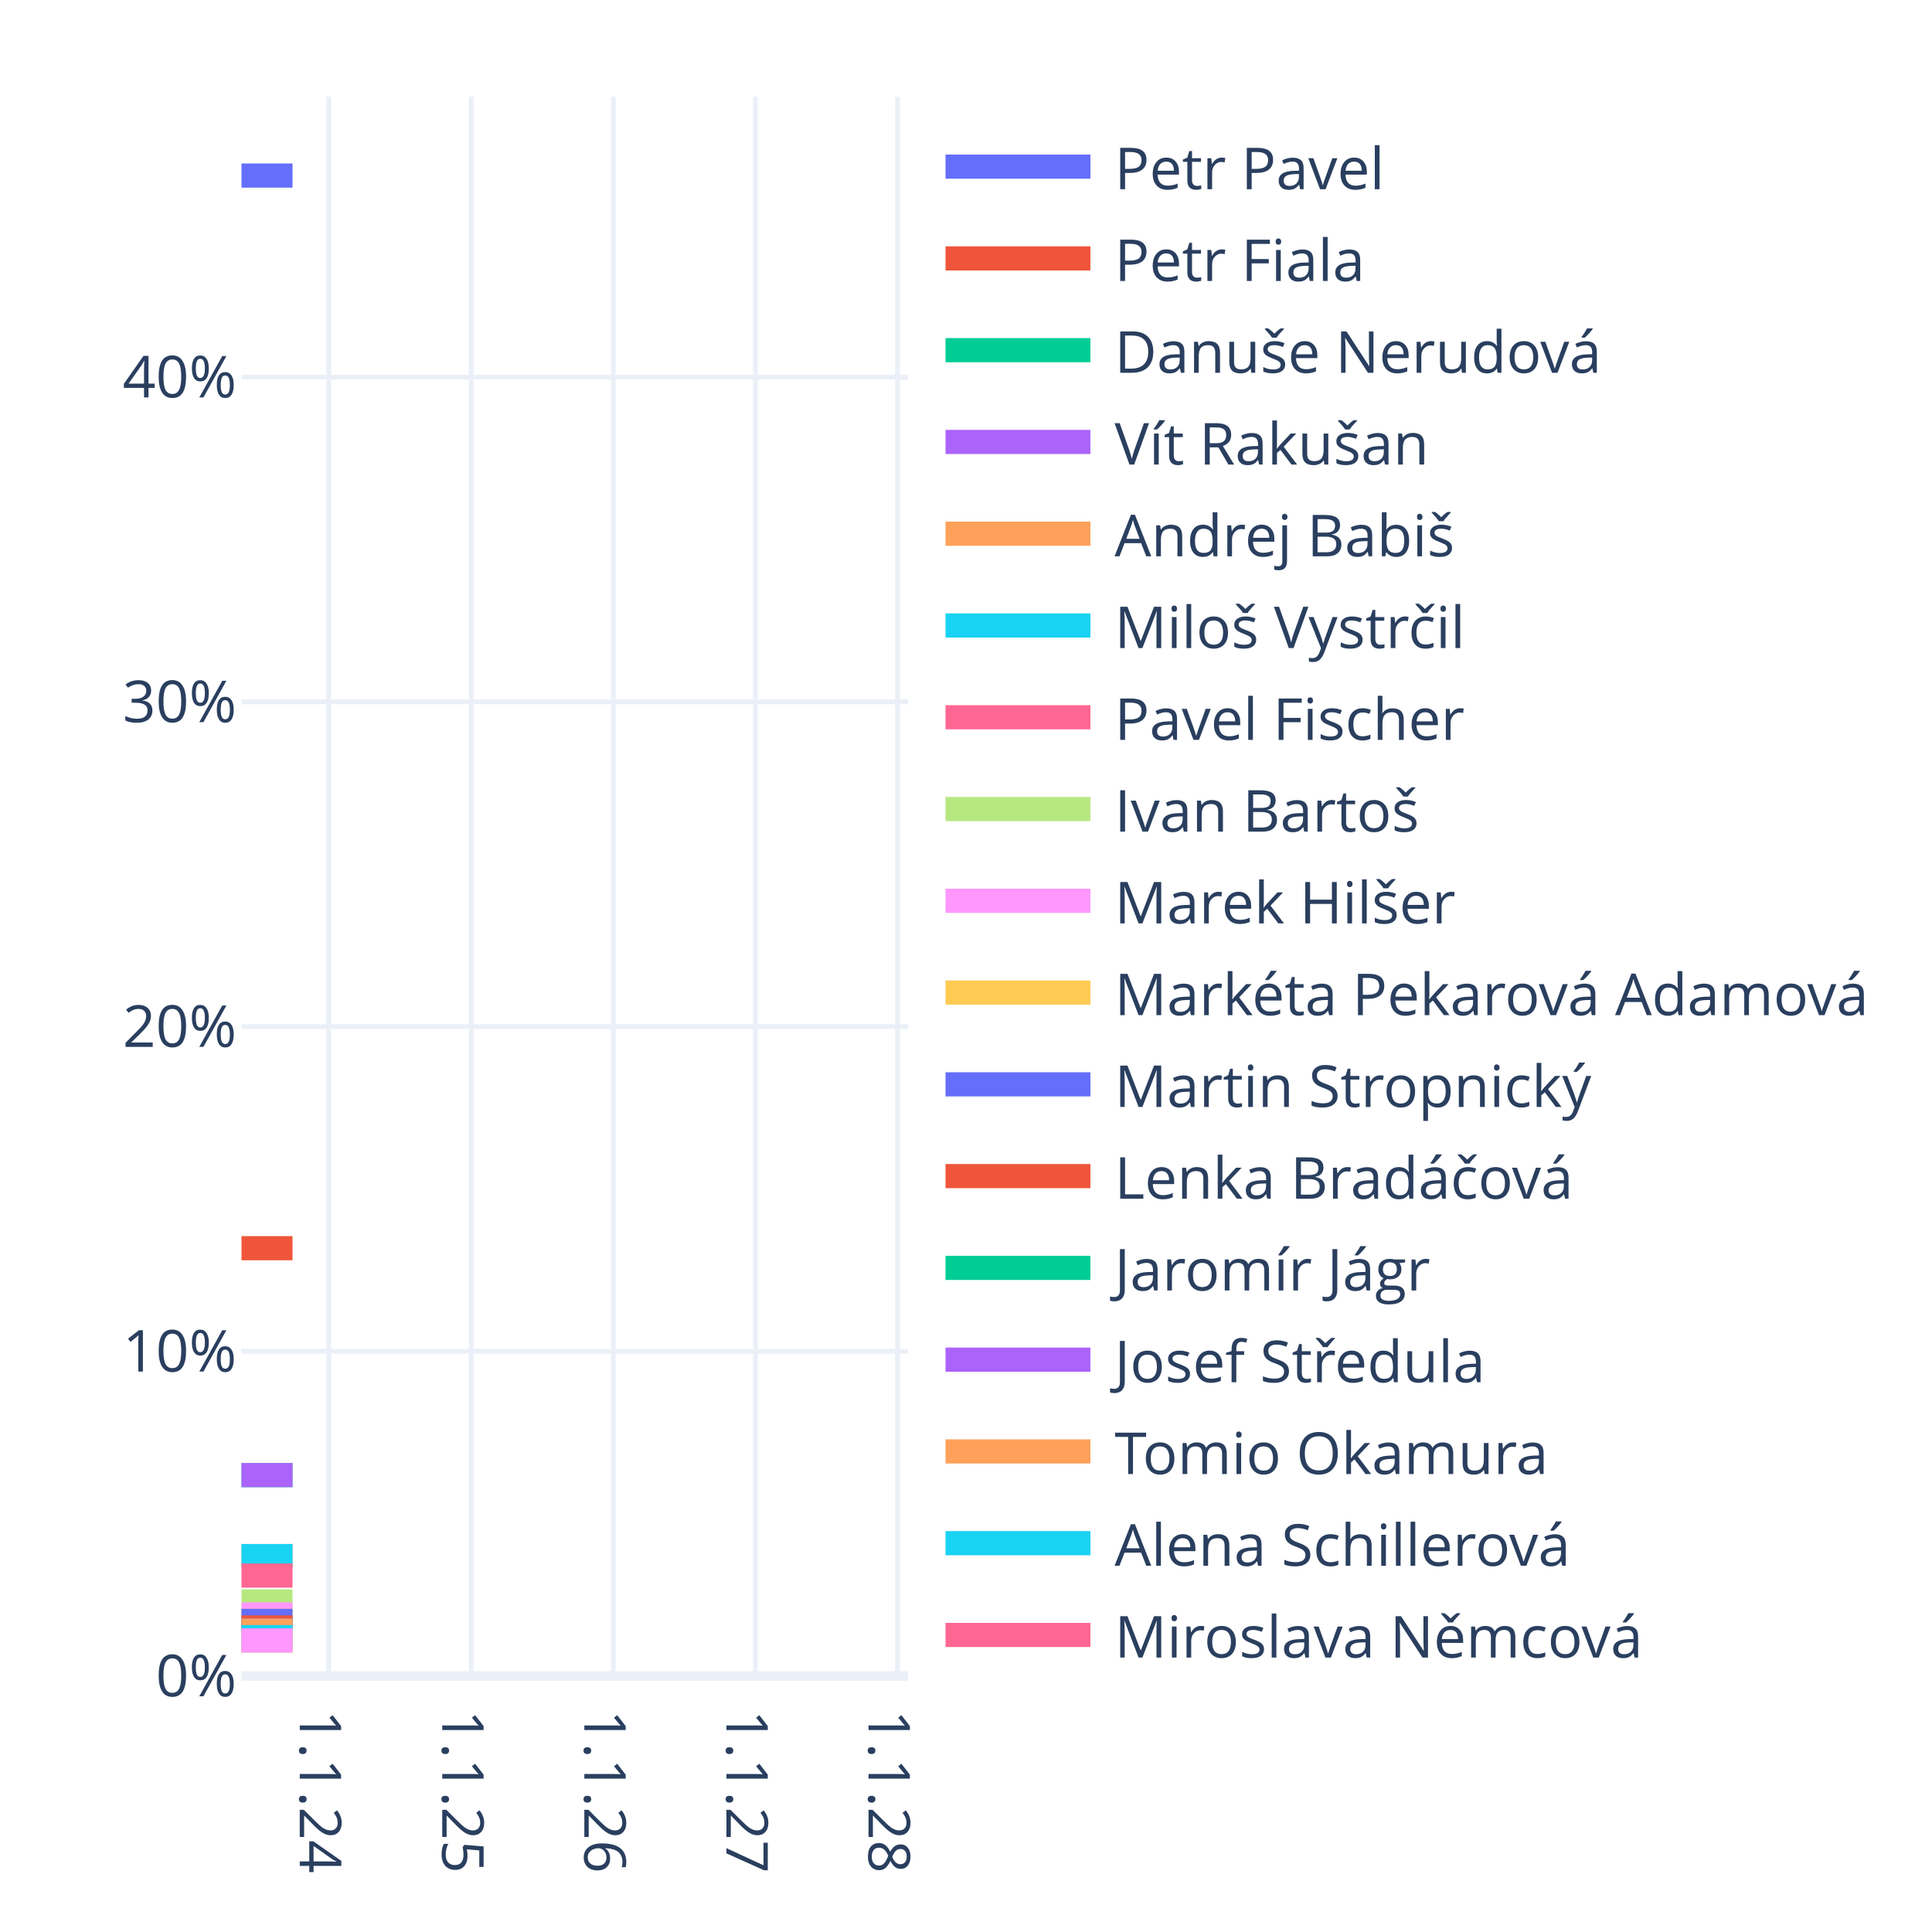
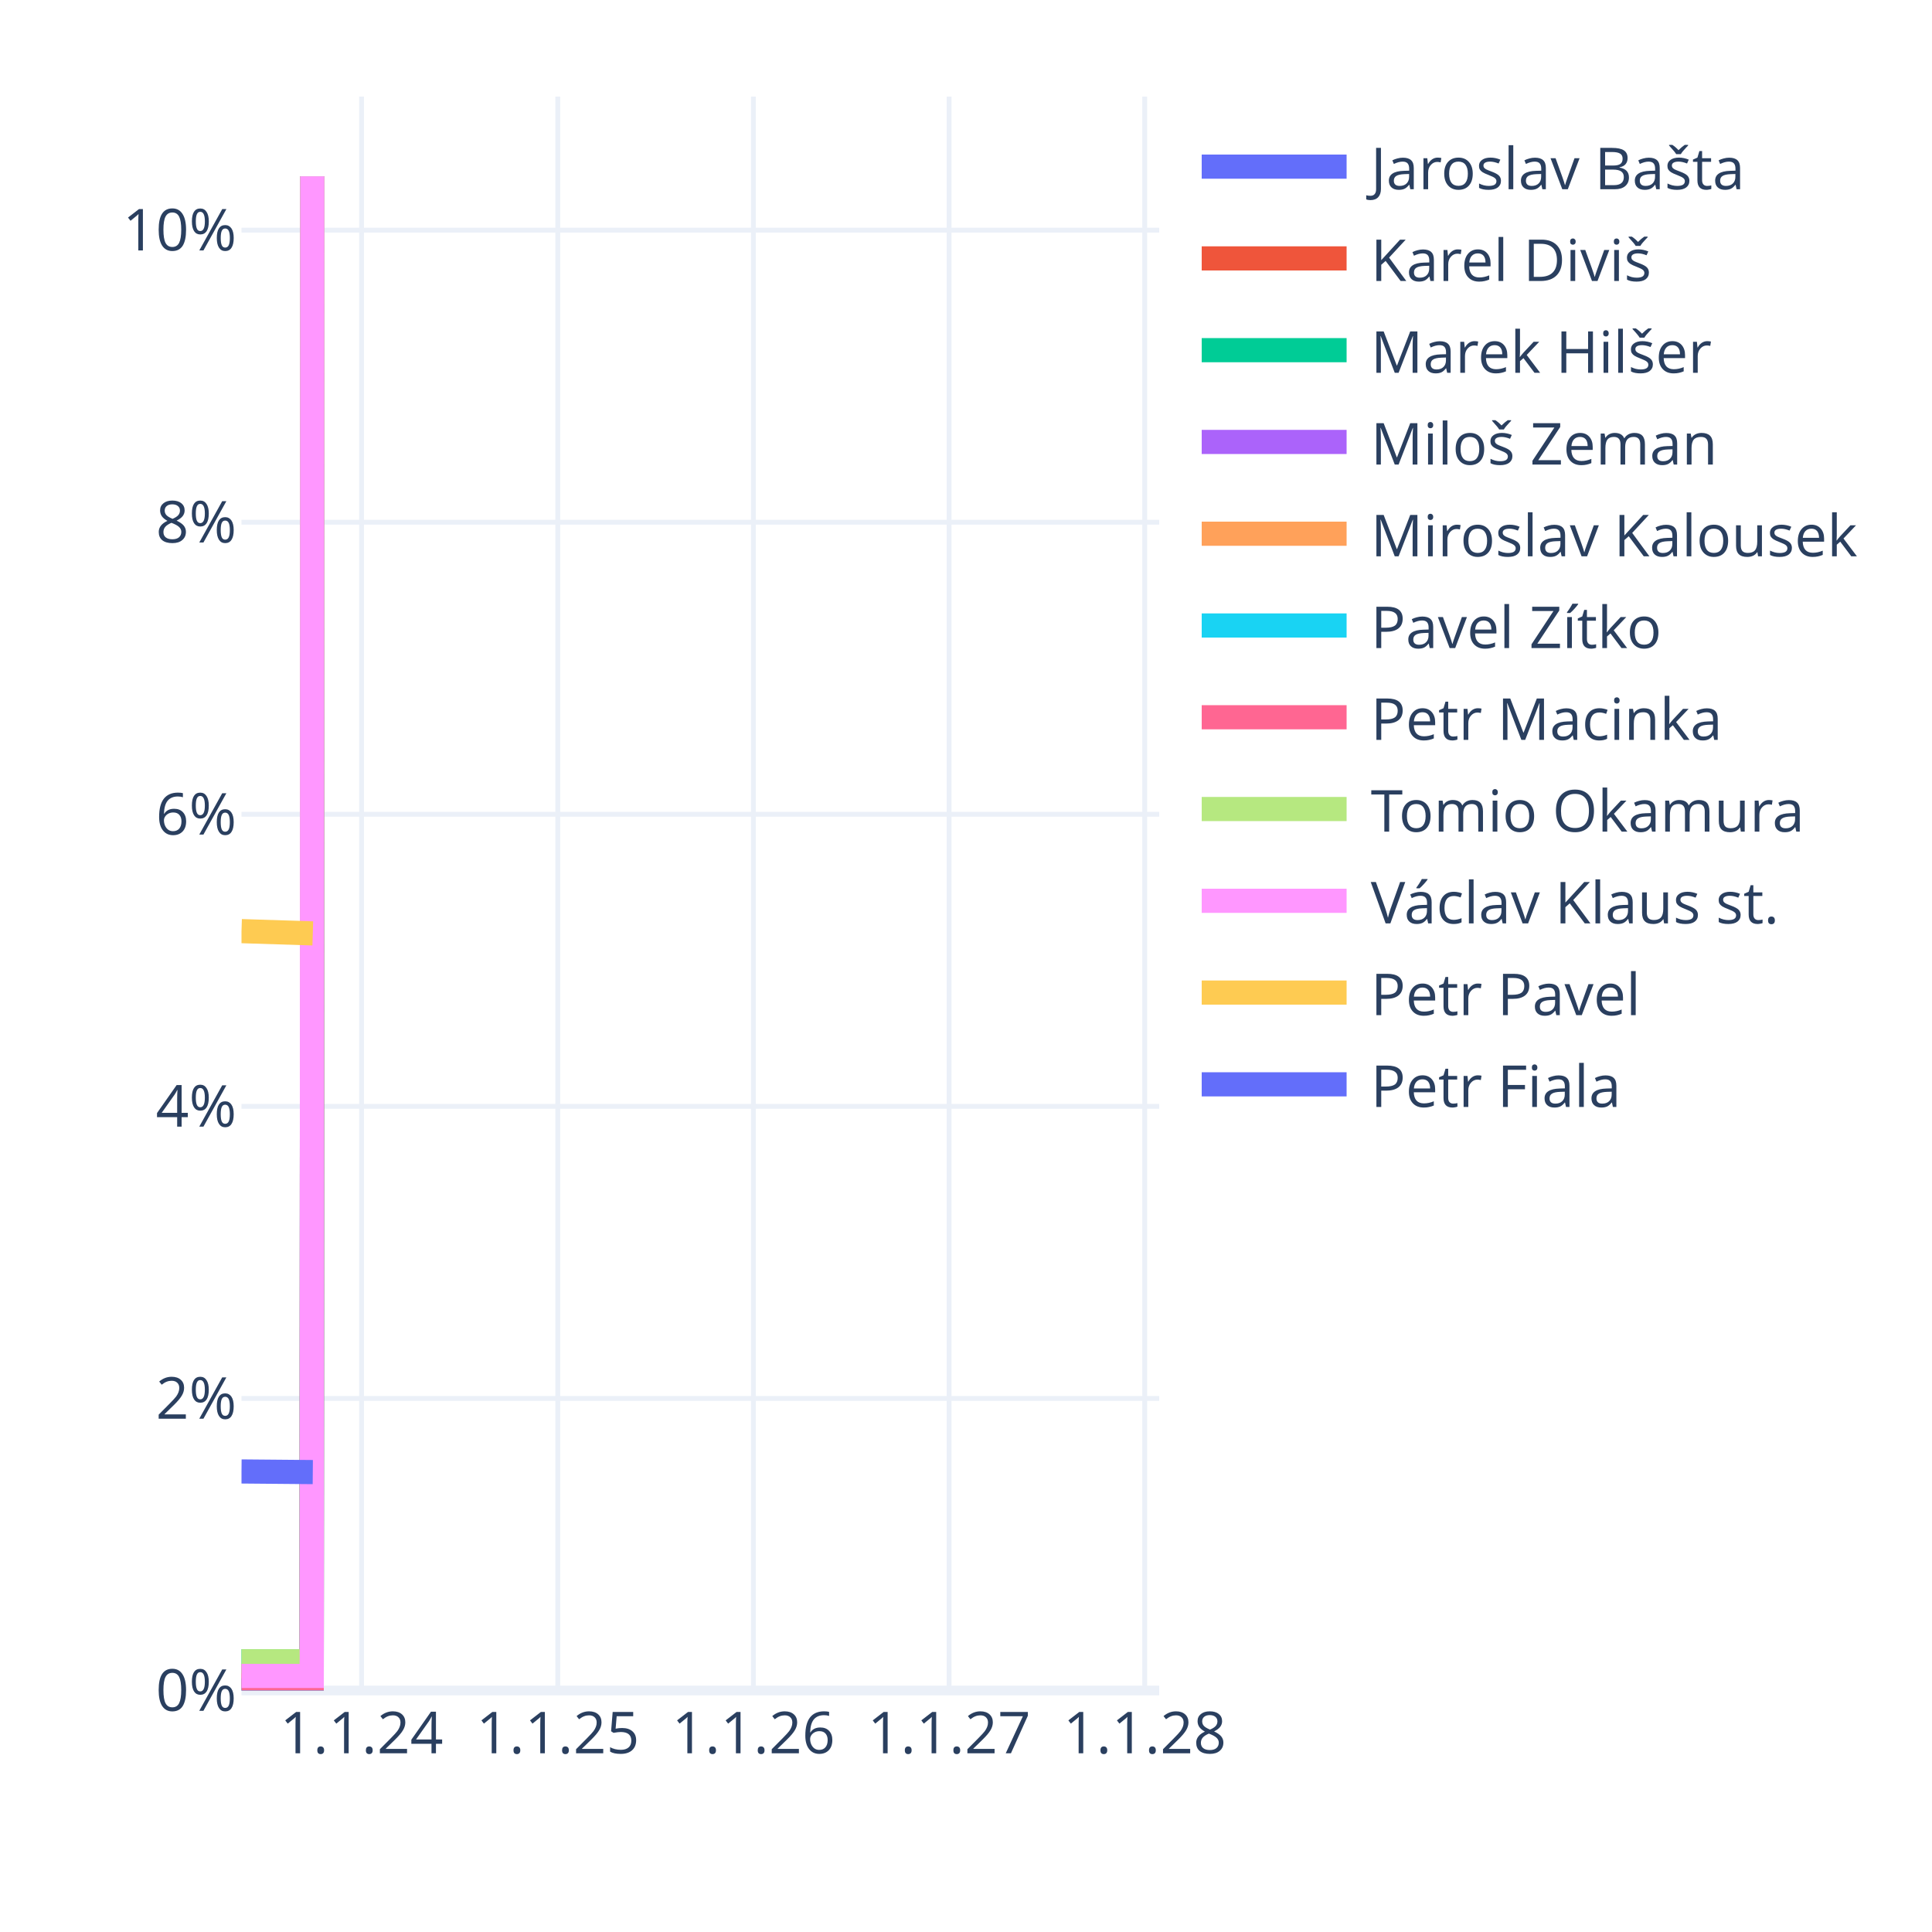
<svg xmlns="http://www.w3.org/2000/svg" class="main-svg" width="400" height="400" style="" viewBox="0 0 400 400">
  <rect x="0" y="0" width="400" height="400" style="fill: rgb(255, 255, 255); fill-opacity: 1;" />
-   <defs id="defs-6cf76b">
+   <defs id="defs-f09e6d">
    <g class="clips">
-       <clipPath id="clip6cf76bxyplot" class="plotclip">
-         <rect width="138" height="327" />
+       <clipPath id="clipf09e6dxyplot" class="plotclip">
+         <rect width="190" height="330" />
      </clipPath>
-       <clipPath class="axesclip" id="clip6cf76bx">
-         <rect x="50" y="0" width="138" height="400" />
+       <clipPath class="axesclip" id="clipf09e6dx">
+         <rect x="50" y="0" width="190" height="400" />
      </clipPath>
-       <clipPath class="axesclip" id="clip6cf76by">
-         <rect x="0" y="20" width="400" height="327" />
+       <clipPath class="axesclip" id="clipf09e6dy">
+         <rect x="0" y="20" width="400" height="330" />
      </clipPath>
-       <clipPath class="axesclip" id="clip6cf76bxy">
-         <rect x="50" y="20" width="138" height="327" />
+       <clipPath class="axesclip" id="clipf09e6dxy">
+         <rect x="50" y="20" width="190" height="330" />
      </clipPath>
    </g>
    <g class="gradients" />
    <g class="patterns" />
  </defs>
  <g class="bglayer" />
  <g class="layer-below">
    <g class="imagelayer" />
    <g class="shapelayer" />
  </g>
  <g class="cartesianlayer">
    <g class="subplot xy">
      <g class="layer-subplot">
        <g class="shapelayer" />
        <g class="imagelayer" />
      </g>
      <g class="minor-gridlayer">
        <g class="x" />
        <g class="y" />
      </g>
      <g class="gridlayer">
        <g class="x">
-           <path class="xgrid crisp" transform="translate(68.06,0)" d="M0,20v327" style="stroke: rgb(235, 240, 248); stroke-opacity: 1; stroke-width: 1px;" />
-           <path class="xgrid crisp" transform="translate(97.56,0)" d="M0,20v327" style="stroke: rgb(235, 240, 248); stroke-opacity: 1; stroke-width: 1px;" />
-           <path class="xgrid crisp" transform="translate(126.98,0)" d="M0,20v327" style="stroke: rgb(235, 240, 248); stroke-opacity: 1; stroke-width: 1px;" />
-           <path class="xgrid crisp" transform="translate(156.4,0)" d="M0,20v327" style="stroke: rgb(235, 240, 248); stroke-opacity: 1; stroke-width: 1px;" />
-           <path class="xgrid crisp" transform="translate(185.82,0)" d="M0,20v327" style="stroke: rgb(235, 240, 248); stroke-opacity: 1; stroke-width: 1px;" />
+           <path class="xgrid crisp" transform="translate(74.86,0)" d="M0,20v330" style="stroke: rgb(235, 240, 248); stroke-opacity: 1; stroke-width: 1px;" />
+           <path class="xgrid crisp" transform="translate(115.48,0)" d="M0,20v330" style="stroke: rgb(235, 240, 248); stroke-opacity: 1; stroke-width: 1px;" />
+           <path class="xgrid crisp" transform="translate(155.99,0)" d="M0,20v330" style="stroke: rgb(235, 240, 248); stroke-opacity: 1; stroke-width: 1px;" />
+           <path class="xgrid crisp" transform="translate(196.5,0)" d="M0,20v330" style="stroke: rgb(235, 240, 248); stroke-opacity: 1; stroke-width: 1px;" />
+           <path class="xgrid crisp" transform="translate(237,0)" d="M0,20v330" style="stroke: rgb(235, 240, 248); stroke-opacity: 1; stroke-width: 1px;" />
        </g>
        <g class="y">
-           <path class="ygrid crisp" transform="translate(0,279.77)" d="M50,0h138" style="stroke: rgb(235, 240, 248); stroke-opacity: 1; stroke-width: 1px;" />
-           <path class="ygrid crisp" transform="translate(0,212.54)" d="M50,0h138" style="stroke: rgb(235, 240, 248); stroke-opacity: 1; stroke-width: 1px;" />
-           <path class="ygrid crisp" transform="translate(0,145.31)" d="M50,0h138" style="stroke: rgb(235, 240, 248); stroke-opacity: 1; stroke-width: 1px;" />
-           <path class="ygrid crisp" transform="translate(0,78.08)" d="M50,0h138" style="stroke: rgb(235, 240, 248); stroke-opacity: 1; stroke-width: 1px;" />
+           <path class="ygrid crisp" transform="translate(0,289.53)" d="M50,0h190" style="stroke: rgb(235, 240, 248); stroke-opacity: 1; stroke-width: 1px;" />
+           <path class="ygrid crisp" transform="translate(0,229.06)" d="M50,0h190" style="stroke: rgb(235, 240, 248); stroke-opacity: 1; stroke-width: 1px;" />
+           <path class="ygrid crisp" transform="translate(0,168.59)" d="M50,0h190" style="stroke: rgb(235, 240, 248); stroke-opacity: 1; stroke-width: 1px;" />
+           <path class="ygrid crisp" transform="translate(0,108.12)" d="M50,0h190" style="stroke: rgb(235, 240, 248); stroke-opacity: 1; stroke-width: 1px;" />
+           <path class="ygrid crisp" transform="translate(0,47.65)" d="M50,0h190" style="stroke: rgb(235, 240, 248); stroke-opacity: 1; stroke-width: 1px;" />
        </g>
      </g>
      <g class="zerolinelayer">
-         <path class="yzl zl crisp" transform="translate(0,347)" d="M50,0h138" style="stroke: rgb(235, 240, 248); stroke-opacity: 1; stroke-width: 2px;" />
+         <path class="yzl zl crisp" transform="translate(0,350)" d="M50,0h190" style="stroke: rgb(235, 240, 248); stroke-opacity: 1; stroke-width: 2px;" />
      </g>
      <path class="xlines-below" />
      <path class="ylines-below" />
      <g class="overlines-below" />
      <g class="xaxislayer-below" />
      <g class="yaxislayer-below" />
      <g class="overaxes-below" />
-       <g class="plot" transform="translate(50,20)" clip-path="url(#clip6cf76bxyplot)">
+       <g class="plot" transform="translate(50,20)" clip-path="url(#clipf09e6dxyplot)">
        <g class="scatterlayer mlayer">
-           <g class="trace scatter tracec8a4a2" style="stroke-miterlimit: 2; opacity: 1;">
-             <g class="fills" />
-             <g class="errorbars" />
-             <g class="lines">
-               <path class="js-line" d="M0,16.35L10.56,16.35" style="vector-effect: none; fill: none; stroke: rgb(99, 110, 250); stroke-opacity: 1; stroke-width: 5px; opacity: 1;" />
-             </g>
-             <g class="points" />
-             <g class="text" />
-           </g>
-           <g class="trace scatter trace07ac55" style="stroke-miterlimit: 2; opacity: 1;">
-             <g class="fills" />
-             <g class="errorbars" />
-             <g class="lines">
-               <path class="js-line" d="M0,238.43L10.56,238.43" style="vector-effect: none; fill: none; stroke: rgb(239, 85, 59); stroke-opacity: 1; stroke-width: 5px; opacity: 1;" />
-             </g>
-             <g class="points" />
-             <g class="text" />
-           </g>
-           <g class="trace scatter trace081d82" style="stroke-miterlimit: 2; opacity: 1;">
-             <g class="fills" />
-             <g class="errorbars" />
-             <g class="lines">
-               <path class="js-line" d="M0,285.4L10.56,285.4" style="vector-effect: none; fill: none; stroke: rgb(0, 204, 150); stroke-opacity: 1; stroke-width: 5px; opacity: 1;" />
-             </g>
-             <g class="points" />
-             <g class="text" />
-           </g>
-           <g class="trace scatter trace29540e" style="stroke-miterlimit: 2; opacity: 1;">
-             <g class="fills" />
-             <g class="errorbars" />
-             <g class="lines">
-               <path class="js-line" d="M0,285.4L10.56,285.4" style="vector-effect: none; fill: none; stroke: rgb(171, 99, 250); stroke-opacity: 1; stroke-width: 5px; opacity: 1;" />
-             </g>
-             <g class="points" />
-             <g class="text" />
-           </g>
-           <g class="trace scatter trace2d38ad" style="stroke-miterlimit: 2; opacity: 1;">
-             <g class="fills" />
-             <g class="errorbars" />
-             <g class="lines">
-               <path class="js-line" d="M0,302.17L10.56,302.17" style="vector-effect: none; fill: none; stroke: rgb(255, 161, 90); stroke-opacity: 1; stroke-width: 5px; opacity: 1;" />
-             </g>
-             <g class="points" />
-             <g class="text" />
-           </g>
-           <g class="trace scatter tracef9b7ef" style="stroke-miterlimit: 2; opacity: 1;">
-             <g class="fills" />
-             <g class="errorbars" />
-             <g class="lines">
-               <path class="js-line" d="M0,302.17L10.56,302.17" style="vector-effect: none; fill: none; stroke: rgb(25, 211, 243); stroke-opacity: 1; stroke-width: 5px; opacity: 1;" />
-             </g>
-             <g class="points" />
-             <g class="text" />
-           </g>
-           <g class="trace scatter tracea76533" style="stroke-miterlimit: 2; opacity: 1;">
-             <g class="fills" />
-             <g class="errorbars" />
-             <g class="lines">
-               <path class="js-line" d="M0,306.2L10.56,306.2" style="vector-effect: none; fill: none; stroke: rgb(255, 102, 146); stroke-opacity: 1; stroke-width: 5px; opacity: 1;" />
-             </g>
-             <g class="points" />
-             <g class="text" />
-           </g>
-           <g class="trace scatter tracef02d33" style="stroke-miterlimit: 2; opacity: 1;">
-             <g class="fills" />
-             <g class="errorbars" />
-             <g class="lines">
-               <path class="js-line" d="M0,311.57L10.56,311.57" style="vector-effect: none; fill: none; stroke: rgb(182, 232, 128); stroke-opacity: 1; stroke-width: 5px; opacity: 1;" />
-             </g>
-             <g class="points" />
-             <g class="text" />
-           </g>
-           <g class="trace scatter trace82610b" style="stroke-miterlimit: 2; opacity: 1;">
-             <g class="fills" />
-             <g class="errorbars" />
-             <g class="lines">
-               <path class="js-line" d="M0,314.25L10.56,314.25" style="vector-effect: none; fill: none; stroke: rgb(255, 151, 255); stroke-opacity: 1; stroke-width: 5px; opacity: 1;" />
-             </g>
-             <g class="points" />
-             <g class="text" />
-           </g>
-           <g class="trace scatter trace62bbb9" style="stroke-miterlimit: 2; opacity: 1;">
-             <g class="fills" />
-             <g class="errorbars" />
-             <g class="lines">
-               <path class="js-line" d="M0,315.59L10.56,315.59" style="vector-effect: none; fill: none; stroke: rgb(254, 203, 82); stroke-opacity: 1; stroke-width: 5px; opacity: 1;" />
-             </g>
-             <g class="points" />
-             <g class="text" />
-           </g>
-           <g class="trace scatter trace3872aa" style="stroke-miterlimit: 2; opacity: 1;">
-             <g class="fills" />
-             <g class="errorbars" />
-             <g class="lines">
-               <path class="js-line" d="M0,315.59L10.56,315.59" style="vector-effect: none; fill: none; stroke: rgb(99, 110, 250); stroke-opacity: 1; stroke-width: 5px; opacity: 1;" />
-             </g>
-             <g class="points" />
-             <g class="text" />
-           </g>
-           <g class="trace scatter trace8f791b" style="stroke-miterlimit: 2; opacity: 1;">
-             <g class="fills" />
-             <g class="errorbars" />
-             <g class="lines">
-               <path class="js-line" d="M0,316.94L10.56,316.94" style="vector-effect: none; fill: none; stroke: rgb(239, 85, 59); stroke-opacity: 1; stroke-width: 5px; opacity: 1;" />
-             </g>
-             <g class="points" />
-             <g class="text" />
-           </g>
-           <g class="trace scatter trace9f71a0" style="stroke-miterlimit: 2; opacity: 1;">
-             <g class="fills" />
-             <g class="errorbars" />
-             <g class="lines">
-               <path class="js-line" d="M0,317.61L10.56,317.61" style="vector-effect: none; fill: none; stroke: rgb(0, 204, 150); stroke-opacity: 1; stroke-width: 5px; opacity: 1;" />
-             </g>
-             <g class="points" />
-             <g class="text" />
-           </g>
-           <g class="trace scatter trace8a0e6e" style="stroke-miterlimit: 2; opacity: 1;">
-             <g class="fills" />
-             <g class="errorbars" />
-             <g class="lines">
-               <path class="js-line" d="M0,317.61L10.56,317.61" style="vector-effect: none; fill: none; stroke: rgb(171, 99, 250); stroke-opacity: 1; stroke-width: 5px; opacity: 1;" />
-             </g>
-             <g class="points" />
-             <g class="text" />
-           </g>
-           <g class="trace scatter trace331e22" style="stroke-miterlimit: 2; opacity: 1;">
-             <g class="fills" />
-             <g class="errorbars" />
-             <g class="lines">
-               <path class="js-line" d="M0,317.61L10.56,317.61" style="vector-effect: none; fill: none; stroke: rgb(255, 161, 90); stroke-opacity: 1; stroke-width: 5px; opacity: 1;" />
-             </g>
-             <g class="points" />
-             <g class="text" />
-           </g>
-           <g class="trace scatter tracecff44b" style="stroke-miterlimit: 2; opacity: 1;">
-             <g class="fills" />
-             <g class="errorbars" />
-             <g class="lines">
-               <path class="js-line" d="M0,318.95L10.56,318.95" style="vector-effect: none; fill: none; stroke: rgb(25, 211, 243); stroke-opacity: 1; stroke-width: 5px; opacity: 1;" />
-             </g>
-             <g class="points" />
-             <g class="text" />
-           </g>
-           <g class="trace scatter trace7c52f3" style="stroke-miterlimit: 2; opacity: 1;">
-             <g class="fills" />
-             <g class="errorbars" />
-             <g class="lines">
-               <path class="js-line" d="M0,319.62L10.56,319.62" style="vector-effect: none; fill: none; stroke: rgb(255, 102, 146); stroke-opacity: 1; stroke-width: 5px; opacity: 1;" />
-             </g>
-             <g class="points" />
-             <g class="text" />
-           </g>
-           <g class="trace scatter traceff2005" style="stroke-miterlimit: 2; opacity: 1;">
-             <g class="fills" />
-             <g class="errorbars" />
-             <g class="lines">
-               <path class="js-line" d="M0,319.62L10.56,319.62" style="vector-effect: none; fill: none; stroke: rgb(182, 232, 128); stroke-opacity: 1; stroke-width: 5px; opacity: 1;" />
-             </g>
-             <g class="points" />
-             <g class="text" />
-           </g>
-           <g class="trace scatter trace280049" style="stroke-miterlimit: 2; opacity: 1;">
-             <g class="fills" />
-             <g class="errorbars" />
-             <g class="lines">
-               <path class="js-line" d="M0,319.62L10.56,319.62" style="vector-effect: none; fill: none; stroke: rgb(255, 151, 255); stroke-opacity: 1; stroke-width: 5px; opacity: 1;" />
+           <g class="trace scatter trace13436e" style="stroke-miterlimit: 2; opacity: 1;">
+             <g class="fills" />
+             <g class="errorbars" />
+             <g class="lines">
+               <path class="js-line" d="M0,330L14.54,330L14.65,16.5" style="vector-effect: none; fill: none; stroke: rgb(99, 110, 250); stroke-opacity: 1; stroke-width: 5px; opacity: 1;" />
+             </g>
+             <g class="points" />
+             <g class="text" />
+           </g>
+           <g class="trace scatter trace8d38de" style="stroke-miterlimit: 2; opacity: 1;">
+             <g class="fills" />
+             <g class="errorbars" />
+             <g class="lines">
+               <path class="js-line" d="M0,326.98L14.54,326.98L14.65,16.5" style="vector-effect: none; fill: none; stroke: rgb(239, 85, 59); stroke-opacity: 1; stroke-width: 5px; opacity: 1;" />
+             </g>
+             <g class="points" />
+             <g class="text" />
+           </g>
+           <g class="trace scatter tracefbc2c7" style="stroke-miterlimit: 2; opacity: 1;">
+             <g class="fills" />
+             <g class="errorbars" />
+             <g class="lines">
+               <path class="js-line" d="M0,323.95L14.54,323.95L14.65,16.5" style="vector-effect: none; fill: none; stroke: rgb(0, 204, 150); stroke-opacity: 1; stroke-width: 5px; opacity: 1;" />
+             </g>
+             <g class="points" />
+             <g class="text" />
+           </g>
+           <g class="trace scatter trace945ecf" style="stroke-miterlimit: 2; opacity: 1;">
+             <g class="fills" />
+             <g class="errorbars" />
+             <g class="lines">
+               <path class="js-line" d="M0,326.98L14.54,326.98L14.65,16.5" style="vector-effect: none; fill: none; stroke: rgb(171, 99, 250); stroke-opacity: 1; stroke-width: 5px; opacity: 1;" />
+             </g>
+             <g class="points" />
+             <g class="text" />
+           </g>
+           <g class="trace scatter traced3257b" style="stroke-miterlimit: 2; opacity: 1;">
+             <g class="fills" />
+             <g class="errorbars" />
+             <g class="lines">
+               <path class="js-line" d="M0,326.98L14.54,326.98L14.65,16.5" style="vector-effect: none; fill: none; stroke: rgb(255, 161, 90); stroke-opacity: 1; stroke-width: 5px; opacity: 1;" />
+             </g>
+             <g class="points" />
+             <g class="text" />
+           </g>
+           <g class="trace scatter traceedecf9" style="stroke-miterlimit: 2; opacity: 1;">
+             <g class="fills" />
+             <g class="errorbars" />
+             <g class="lines">
+               <path class="js-line" d="M0,330L14.54,330L14.65,16.5" style="vector-effect: none; fill: none; stroke: rgb(25, 211, 243); stroke-opacity: 1; stroke-width: 5px; opacity: 1;" />
+             </g>
+             <g class="points" />
+             <g class="text" />
+           </g>
+           <g class="trace scatter trace93abcc" style="stroke-miterlimit: 2; opacity: 1;">
+             <g class="fills" />
+             <g class="errorbars" />
+             <g class="lines">
+               <path class="js-line" d="M0,330L14.54,330L14.65,16.5" style="vector-effect: none; fill: none; stroke: rgb(255, 102, 146); stroke-opacity: 1; stroke-width: 5px; opacity: 1;" />
+             </g>
+             <g class="points" />
+             <g class="text" />
+           </g>
+           <g class="trace scatter tracecbf3c6" style="stroke-miterlimit: 2; opacity: 1;">
+             <g class="fills" />
+             <g class="errorbars" />
+             <g class="lines">
+               <path class="js-line" d="M0,323.95L14.54,323.95L14.65,16.5" style="vector-effect: none; fill: none; stroke: rgb(182, 232, 128); stroke-opacity: 1; stroke-width: 5px; opacity: 1;" />
+             </g>
+             <g class="points" />
+             <g class="text" />
+           </g>
+           <g class="trace scatter trace20ea67" style="stroke-miterlimit: 2; opacity: 1;">
+             <g class="fills" />
+             <g class="errorbars" />
+             <g class="lines">
+               <path class="js-line" d="M0,326.98L14.54,326.98L14.65,16.5" style="vector-effect: none; fill: none; stroke: rgb(255, 151, 255); stroke-opacity: 1; stroke-width: 5px; opacity: 1;" />
+             </g>
+             <g class="points" />
+             <g class="text" />
+           </g>
+           <g class="trace scatter traceb8447b" style="stroke-miterlimit: 2; opacity: 1;">
+             <g class="fills" />
+             <g class="errorbars" />
+             <g class="lines">
+               <path class="js-line" d="M0,172.78L14.76,173.25" style="vector-effect: none; fill: none; stroke: rgb(254, 203, 82); stroke-opacity: 1; stroke-width: 5px; opacity: 1;" />
+             </g>
+             <g class="points" />
+             <g class="text" />
+           </g>
+           <g class="trace scatter tracec865a0" style="stroke-miterlimit: 2; opacity: 1;">
+             <g class="fills" />
+             <g class="errorbars" />
+             <g class="lines">
+               <path class="js-line" d="M0,284.65L14.76,284.78" style="vector-effect: none; fill: none; stroke: rgb(99, 110, 250); stroke-opacity: 1; stroke-width: 5px; opacity: 1;" />
            </g>
            <g class="points" />
            <g class="text" />
          </g>
        </g>
      </g>
      <g class="overplot" />
      <path class="xlines-above crisp" d="M0,0" style="fill: none;" />
      <path class="ylines-above crisp" d="M0,0" style="fill: none;" />
      <g class="overlines-above" />
      <g class="xaxislayer-above">
        <g class="xtick">
-           <text text-anchor="start" x="0" y="360" transform="translate(68.06,0) rotate(90,0,354)" style="font-family: 'Open Sans', verdana, arial, sans-serif; font-size: 12px; fill: rgb(42, 63, 95); fill-opacity: 1; white-space: pre; opacity: 1;">1.1.24</text>
-         </g>
-         <g class="xtick">
-           <text text-anchor="start" x="0" y="360" style="font-family: 'Open Sans', verdana, arial, sans-serif; font-size: 12px; fill: rgb(42, 63, 95); fill-opacity: 1; white-space: pre; opacity: 1;" transform="translate(97.56,0) rotate(90,0,354)">1.1.25</text>
-         </g>
-         <g class="xtick">
-           <text text-anchor="start" x="0" y="360" style="font-family: 'Open Sans', verdana, arial, sans-serif; font-size: 12px; fill: rgb(42, 63, 95); fill-opacity: 1; white-space: pre; opacity: 1;" transform="translate(126.98,0) rotate(90,0,354)">1.1.26</text>
-         </g>
-         <g class="xtick">
-           <text text-anchor="start" x="0" y="360" style="font-family: 'Open Sans', verdana, arial, sans-serif; font-size: 12px; fill: rgb(42, 63, 95); fill-opacity: 1; white-space: pre; opacity: 1;" transform="translate(156.4,0) rotate(90,0,354)">1.1.27</text>
-         </g>
-         <g class="xtick">
-           <text text-anchor="start" x="0" y="360" style="font-family: 'Open Sans', verdana, arial, sans-serif; font-size: 12px; fill: rgb(42, 63, 95); fill-opacity: 1; white-space: pre; opacity: 1;" transform="translate(185.82,0) rotate(90,0,354)">1.1.28</text>
+           <text text-anchor="middle" x="0" y="363" transform="translate(74.86,0)" style="font-family: 'Open Sans', verdana, arial, sans-serif; font-size: 12px; fill: rgb(42, 63, 95); fill-opacity: 1; white-space: pre; opacity: 1;">1.1.24</text>
+         </g>
+         <g class="xtick">
+           <text text-anchor="middle" x="0" y="363" style="font-family: 'Open Sans', verdana, arial, sans-serif; font-size: 12px; fill: rgb(42, 63, 95); fill-opacity: 1; white-space: pre; opacity: 1;" transform="translate(115.48,0)">1.1.25</text>
+         </g>
+         <g class="xtick">
+           <text text-anchor="middle" x="0" y="363" style="font-family: 'Open Sans', verdana, arial, sans-serif; font-size: 12px; fill: rgb(42, 63, 95); fill-opacity: 1; white-space: pre; opacity: 1;" transform="translate(155.99,0)">1.1.26</text>
+         </g>
+         <g class="xtick">
+           <text text-anchor="middle" x="0" y="363" style="font-family: 'Open Sans', verdana, arial, sans-serif; font-size: 12px; fill: rgb(42, 63, 95); fill-opacity: 1; white-space: pre; opacity: 1;" transform="translate(196.5,0)">1.1.27</text>
+         </g>
+         <g class="xtick">
+           <text text-anchor="middle" x="0" y="363" style="font-family: 'Open Sans', verdana, arial, sans-serif; font-size: 12px; fill: rgb(42, 63, 95); fill-opacity: 1; white-space: pre; opacity: 1;" transform="translate(237,0)">1.1.28</text>
        </g>
      </g>
      <g class="yaxislayer-above">
        <g class="ytick">
-           <text text-anchor="end" x="49" y="4.2" transform="translate(0,347)" style="font-family: 'Open Sans', verdana, arial, sans-serif; font-size: 12px; fill: rgb(42, 63, 95); fill-opacity: 1; white-space: pre; opacity: 1;">0%</text>
-         </g>
-         <g class="ytick">
-           <text text-anchor="end" x="49" y="4.2" style="font-family: 'Open Sans', verdana, arial, sans-serif; font-size: 12px; fill: rgb(42, 63, 95); fill-opacity: 1; white-space: pre; opacity: 1;" transform="translate(0,279.77)">10%</text>
-         </g>
-         <g class="ytick">
-           <text text-anchor="end" x="49" y="4.2" style="font-family: 'Open Sans', verdana, arial, sans-serif; font-size: 12px; fill: rgb(42, 63, 95); fill-opacity: 1; white-space: pre; opacity: 1;" transform="translate(0,212.54)">20%</text>
-         </g>
-         <g class="ytick">
-           <text text-anchor="end" x="49" y="4.2" style="font-family: 'Open Sans', verdana, arial, sans-serif; font-size: 12px; fill: rgb(42, 63, 95); fill-opacity: 1; white-space: pre; opacity: 1;" transform="translate(0,145.31)">30%</text>
-         </g>
-         <g class="ytick">
-           <text text-anchor="end" x="49" y="4.2" style="font-family: 'Open Sans', verdana, arial, sans-serif; font-size: 12px; fill: rgb(42, 63, 95); fill-opacity: 1; white-space: pre; opacity: 1;" transform="translate(0,78.08)">40%</text>
+           <text text-anchor="end" x="49" y="4.2" transform="translate(0,350)" style="font-family: 'Open Sans', verdana, arial, sans-serif; font-size: 12px; fill: rgb(42, 63, 95); fill-opacity: 1; white-space: pre; opacity: 1;">0%</text>
+         </g>
+         <g class="ytick">
+           <text text-anchor="end" x="49" y="4.2" style="font-family: 'Open Sans', verdana, arial, sans-serif; font-size: 12px; fill: rgb(42, 63, 95); fill-opacity: 1; white-space: pre; opacity: 1;" transform="translate(0,289.53)">2%</text>
+         </g>
+         <g class="ytick">
+           <text text-anchor="end" x="49" y="4.2" style="font-family: 'Open Sans', verdana, arial, sans-serif; font-size: 12px; fill: rgb(42, 63, 95); fill-opacity: 1; white-space: pre; opacity: 1;" transform="translate(0,229.06)">4%</text>
+         </g>
+         <g class="ytick">
+           <text text-anchor="end" x="49" y="4.2" style="font-family: 'Open Sans', verdana, arial, sans-serif; font-size: 12px; fill: rgb(42, 63, 95); fill-opacity: 1; white-space: pre; opacity: 1;" transform="translate(0,168.59)">6%</text>
+         </g>
+         <g class="ytick">
+           <text text-anchor="end" x="49" y="4.2" style="font-family: 'Open Sans', verdana, arial, sans-serif; font-size: 12px; fill: rgb(42, 63, 95); fill-opacity: 1; white-space: pre; opacity: 1;" transform="translate(0,108.12)">8%</text>
+         </g>
+         <g class="ytick">
+           <text text-anchor="end" x="49" y="4.2" style="font-family: 'Open Sans', verdana, arial, sans-serif; font-size: 12px; fill: rgb(42, 63, 95); fill-opacity: 1; white-space: pre; opacity: 1;" transform="translate(0,47.65)">10%</text>
        </g>
      </g>
      <g class="overaxes-above" />
    </g>
  </g>
  <g class="polarlayer" />
  <g class="smithlayer" />
  <g class="ternarylayer" />
  <g class="geolayer" />
  <g class="funnelarealayer" />
  <g class="pielayer" />
  <g class="iciclelayer" />
  <g class="treemaplayer" />
  <g class="sunburstlayer" />
  <g class="glimages" />
-   <defs id="topdefs-6cf76b">
+   <defs id="topdefs-f09e6d">
    <g class="clips" />
-     <clipPath id="legend6cf76b">
-       <rect width="197" height="327" x="0" y="0" />
+     <clipPath id="legendf09e6d">
+       <rect width="144" height="219" x="0" y="0" />
    </clipPath>
  </defs>
  <g class="layer-above">
    <g class="imagelayer" />
    <g class="shapelayer" />
  </g>
  <g class="infolayer">
-     <g class="legend" pointer-events="all" transform="translate(190.76,20)">
-       <rect class="bg" shape-rendering="crispEdges" width="197" height="327" x="0" y="0" style="stroke: rgb(68, 68, 68); stroke-opacity: 1; fill: rgb(255, 255, 255); fill-opacity: 1; stroke-width: 0px;" />
-       <g class="scrollbox" transform="" clip-path="url(#legend6cf76b)">
+     <g class="legend" pointer-events="all" transform="translate(243.8,20)">
+       <rect class="bg" shape-rendering="crispEdges" width="144" height="219" x="0" y="0" style="stroke: rgb(68, 68, 68); stroke-opacity: 1; fill: rgb(255, 255, 255); fill-opacity: 1; stroke-width: 0px;" />
+       <g class="scrollbox" transform="" clip-path="url(#legendf09e6d)">
        <g class="groups">
          <g class="traces" transform="translate(0,14.5)" style="opacity: 1;">
+             <text class="legendtext" text-anchor="start" x="40" y="4.68" style="font-family: 'Open Sans', verdana, arial, sans-serif; font-size: 12px; fill: rgb(42, 63, 95); fill-opacity: 1; white-space: pre;">Jaroslav Bašta</text>
+             <g class="layers" style="opacity: 1;">
+               <g class="legendfill" />
+               <g class="legendlines">
+                 <path class="js-line" d="M5,0h30" style="fill: none; stroke: rgb(99, 110, 250); stroke-opacity: 1; stroke-width: 5px;" />
+               </g>
+               <g class="legendsymbols">
+                 <g class="legendpoints" />
+               </g>
+             </g>
+             <rect class="legendtoggle" x="0" y="-9.5" width="138.375" height="19" style="fill: rgb(0, 0, 0); fill-opacity: 0;" />
+           </g>
+           <g class="traces" transform="translate(0,33.5)" style="opacity: 1;">
+             <text class="legendtext" text-anchor="start" x="40" y="4.68" style="font-family: 'Open Sans', verdana, arial, sans-serif; font-size: 12px; fill: rgb(42, 63, 95); fill-opacity: 1; white-space: pre;">Karel Diviš</text>
+             <g class="layers" style="opacity: 1;">
+               <g class="legendfill" />
+               <g class="legendlines">
+                 <path class="js-line" d="M5,0h30" style="fill: none; stroke: rgb(239, 85, 59); stroke-opacity: 1; stroke-width: 5px;" />
+               </g>
+               <g class="legendsymbols">
+                 <g class="legendpoints" />
+               </g>
+             </g>
+             <rect class="legendtoggle" x="0" y="-9.5" width="138.375" height="19" style="fill: rgb(0, 0, 0); fill-opacity: 0;" />
+           </g>
+           <g class="traces" transform="translate(0,52.5)" style="opacity: 1;">
+             <text class="legendtext" text-anchor="start" x="40" y="4.68" style="font-family: 'Open Sans', verdana, arial, sans-serif; font-size: 12px; fill: rgb(42, 63, 95); fill-opacity: 1; white-space: pre;">Marek Hilšer</text>
+             <g class="layers" style="opacity: 1;">
+               <g class="legendfill" />
+               <g class="legendlines">
+                 <path class="js-line" d="M5,0h30" style="fill: none; stroke: rgb(0, 204, 150); stroke-opacity: 1; stroke-width: 5px;" />
+               </g>
+               <g class="legendsymbols">
+                 <g class="legendpoints" />
+               </g>
+             </g>
+             <rect class="legendtoggle" x="0" y="-9.5" width="138.375" height="19" style="fill: rgb(0, 0, 0); fill-opacity: 0;" />
+           </g>
+           <g class="traces" transform="translate(0,71.5)" style="opacity: 1;">
+             <text class="legendtext" text-anchor="start" x="40" y="4.68" style="font-family: 'Open Sans', verdana, arial, sans-serif; font-size: 12px; fill: rgb(42, 63, 95); fill-opacity: 1; white-space: pre;">Miloš Zeman</text>
+             <g class="layers" style="opacity: 1;">
+               <g class="legendfill" />
+               <g class="legendlines">
+                 <path class="js-line" d="M5,0h30" style="fill: none; stroke: rgb(171, 99, 250); stroke-opacity: 1; stroke-width: 5px;" />
+               </g>
+               <g class="legendsymbols">
+                 <g class="legendpoints" />
+               </g>
+             </g>
+             <rect class="legendtoggle" x="0" y="-9.5" width="138.375" height="19" style="fill: rgb(0, 0, 0); fill-opacity: 0;" />
+           </g>
+           <g class="traces" transform="translate(0,90.5)" style="opacity: 1;">
+             <text class="legendtext" text-anchor="start" x="40" y="4.68" style="font-family: 'Open Sans', verdana, arial, sans-serif; font-size: 12px; fill: rgb(42, 63, 95); fill-opacity: 1; white-space: pre;">Miroslav Kalousek</text>
+             <g class="layers" style="opacity: 1;">
+               <g class="legendfill" />
+               <g class="legendlines">
+                 <path class="js-line" d="M5,0h30" style="fill: none; stroke: rgb(255, 161, 90); stroke-opacity: 1; stroke-width: 5px;" />
+               </g>
+               <g class="legendsymbols">
+                 <g class="legendpoints" />
+               </g>
+             </g>
+             <rect class="legendtoggle" x="0" y="-9.5" width="138.375" height="19" style="fill: rgb(0, 0, 0); fill-opacity: 0;" />
+           </g>
+           <g class="traces" transform="translate(0,109.5)" style="opacity: 1;">
+             <text class="legendtext" text-anchor="start" x="40" y="4.68" style="font-family: 'Open Sans', verdana, arial, sans-serif; font-size: 12px; fill: rgb(42, 63, 95); fill-opacity: 1; white-space: pre;">Pavel Zítko</text>
+             <g class="layers" style="opacity: 1;">
+               <g class="legendfill" />
+               <g class="legendlines">
+                 <path class="js-line" d="M5,0h30" style="fill: none; stroke: rgb(25, 211, 243); stroke-opacity: 1; stroke-width: 5px;" />
+               </g>
+               <g class="legendsymbols">
+                 <g class="legendpoints" />
+               </g>
+             </g>
+             <rect class="legendtoggle" x="0" y="-9.5" width="138.375" height="19" style="fill: rgb(0, 0, 0); fill-opacity: 0;" />
+           </g>
+           <g class="traces" transform="translate(0,128.5)" style="opacity: 1;">
+             <text class="legendtext" text-anchor="start" x="40" y="4.68" style="font-family: 'Open Sans', verdana, arial, sans-serif; font-size: 12px; fill: rgb(42, 63, 95); fill-opacity: 1; white-space: pre;">Petr Macinka</text>
+             <g class="layers" style="opacity: 1;">
+               <g class="legendfill" />
+               <g class="legendlines">
+                 <path class="js-line" d="M5,0h30" style="fill: none; stroke: rgb(255, 102, 146); stroke-opacity: 1; stroke-width: 5px;" />
+               </g>
+               <g class="legendsymbols">
+                 <g class="legendpoints" />
+               </g>
+             </g>
+             <rect class="legendtoggle" x="0" y="-9.5" width="138.375" height="19" style="fill: rgb(0, 0, 0); fill-opacity: 0;" />
+           </g>
+           <g class="traces" transform="translate(0,147.5)" style="opacity: 1;">
+             <text class="legendtext" text-anchor="start" x="40" y="4.68" style="font-family: 'Open Sans', verdana, arial, sans-serif; font-size: 12px; fill: rgb(42, 63, 95); fill-opacity: 1; white-space: pre;">Tomio Okamura</text>
+             <g class="layers" style="opacity: 1;">
+               <g class="legendfill" />
+               <g class="legendlines">
+                 <path class="js-line" d="M5,0h30" style="fill: none; stroke: rgb(182, 232, 128); stroke-opacity: 1; stroke-width: 5px;" />
+               </g>
+               <g class="legendsymbols">
+                 <g class="legendpoints" />
+               </g>
+             </g>
+             <rect class="legendtoggle" x="0" y="-9.5" width="138.375" height="19" style="fill: rgb(0, 0, 0); fill-opacity: 0;" />
+           </g>
+           <g class="traces" transform="translate(0,166.5)" style="opacity: 1;">
+             <text class="legendtext" text-anchor="start" x="40" y="4.68" style="font-family: 'Open Sans', verdana, arial, sans-serif; font-size: 12px; fill: rgb(42, 63, 95); fill-opacity: 1; white-space: pre;">Václav Klaus st.</text>
+             <g class="layers" style="opacity: 1;">
+               <g class="legendfill" />
+               <g class="legendlines">
+                 <path class="js-line" d="M5,0h30" style="fill: none; stroke: rgb(255, 151, 255); stroke-opacity: 1; stroke-width: 5px;" />
+               </g>
+               <g class="legendsymbols">
+                 <g class="legendpoints" />
+               </g>
+             </g>
+             <rect class="legendtoggle" x="0" y="-9.5" width="138.375" height="19" style="fill: rgb(0, 0, 0); fill-opacity: 0;" />
+           </g>
+           <g class="traces" transform="translate(0,185.5)" style="opacity: 1;">
            <text class="legendtext" text-anchor="start" x="40" y="4.68" style="font-family: 'Open Sans', verdana, arial, sans-serif; font-size: 12px; fill: rgb(42, 63, 95); fill-opacity: 1; white-space: pre;">Petr Pavel</text>
            <g class="layers" style="opacity: 1;">
              <g class="legendfill" />
              <g class="legendlines">
+                 <path class="js-line" d="M5,0h30" style="fill: none; stroke: rgb(254, 203, 82); stroke-opacity: 1; stroke-width: 5px;" />
+               </g>
+               <g class="legendsymbols">
+                 <g class="legendpoints" />
+               </g>
+             </g>
+             <rect class="legendtoggle" x="0" y="-9.5" width="138.375" height="19" style="fill: rgb(0, 0, 0); fill-opacity: 0;" />
+           </g>
+           <g class="traces" transform="translate(0,204.5)" style="opacity: 1;">
+             <text class="legendtext" text-anchor="start" x="40" y="4.68" style="font-family: 'Open Sans', verdana, arial, sans-serif; font-size: 12px; fill: rgb(42, 63, 95); fill-opacity: 1; white-space: pre;">Petr Fiala</text>
+             <g class="layers" style="opacity: 1;">
+               <g class="legendfill" />
+               <g class="legendlines">
                <path class="js-line" d="M5,0h30" style="fill: none; stroke: rgb(99, 110, 250); stroke-opacity: 1; stroke-width: 5px;" />
              </g>
              <g class="legendsymbols">
                <g class="legendpoints" />
              </g>
            </g>
-             <rect class="legendtoggle" x="0" y="-9.5" width="191.734" height="19" style="fill: rgb(0, 0, 0); fill-opacity: 0;" />
-           </g>
-           <g class="traces" transform="translate(0,33.5)" style="opacity: 1;">
-             <text class="legendtext" text-anchor="start" x="40" y="4.68" style="font-family: 'Open Sans', verdana, arial, sans-serif; font-size: 12px; fill: rgb(42, 63, 95); fill-opacity: 1; white-space: pre;">Petr Fiala</text>
-             <g class="layers" style="opacity: 1;">
-               <g class="legendfill" />
-               <g class="legendlines">
-                 <path class="js-line" d="M5,0h30" style="fill: none; stroke: rgb(239, 85, 59); stroke-opacity: 1; stroke-width: 5px;" />
-               </g>
-               <g class="legendsymbols">
-                 <g class="legendpoints" />
-               </g>
-             </g>
-             <rect class="legendtoggle" x="0" y="-9.5" width="191.734" height="19" style="fill: rgb(0, 0, 0); fill-opacity: 0;" />
-           </g>
-           <g class="traces" transform="translate(0,52.5)" style="opacity: 1;">
-             <text class="legendtext" text-anchor="start" x="40" y="4.68" style="font-family: 'Open Sans', verdana, arial, sans-serif; font-size: 12px; fill: rgb(42, 63, 95); fill-opacity: 1; white-space: pre;">Danuše Nerudová</text>
-             <g class="layers" style="opacity: 1;">
-               <g class="legendfill" />
-               <g class="legendlines">
-                 <path class="js-line" d="M5,0h30" style="fill: none; stroke: rgb(0, 204, 150); stroke-opacity: 1; stroke-width: 5px;" />
-               </g>
-               <g class="legendsymbols">
-                 <g class="legendpoints" />
-               </g>
-             </g>
-             <rect class="legendtoggle" x="0" y="-9.5" width="191.734" height="19" style="fill: rgb(0, 0, 0); fill-opacity: 0;" />
-           </g>
-           <g class="traces" transform="translate(0,71.5)" style="opacity: 1;">
-             <text class="legendtext" text-anchor="start" x="40" y="4.68" style="font-family: 'Open Sans', verdana, arial, sans-serif; font-size: 12px; fill: rgb(42, 63, 95); fill-opacity: 1; white-space: pre;">Vít Rakušan</text>
-             <g class="layers" style="opacity: 1;">
-               <g class="legendfill" />
-               <g class="legendlines">
-                 <path class="js-line" d="M5,0h30" style="fill: none; stroke: rgb(171, 99, 250); stroke-opacity: 1; stroke-width: 5px;" />
-               </g>
-               <g class="legendsymbols">
-                 <g class="legendpoints" />
-               </g>
-             </g>
-             <rect class="legendtoggle" x="0" y="-9.5" width="191.734" height="19" style="fill: rgb(0, 0, 0); fill-opacity: 0;" />
-           </g>
-           <g class="traces" transform="translate(0,90.5)" style="opacity: 1;">
-             <text class="legendtext" text-anchor="start" x="40" y="4.68" style="font-family: 'Open Sans', verdana, arial, sans-serif; font-size: 12px; fill: rgb(42, 63, 95); fill-opacity: 1; white-space: pre;">Andrej Babiš</text>
-             <g class="layers" style="opacity: 1;">
-               <g class="legendfill" />
-               <g class="legendlines">
-                 <path class="js-line" d="M5,0h30" style="fill: none; stroke: rgb(255, 161, 90); stroke-opacity: 1; stroke-width: 5px;" />
-               </g>
-               <g class="legendsymbols">
-                 <g class="legendpoints" />
-               </g>
-             </g>
-             <rect class="legendtoggle" x="0" y="-9.5" width="191.734" height="19" style="fill: rgb(0, 0, 0); fill-opacity: 0;" />
-           </g>
-           <g class="traces" transform="translate(0,109.5)" style="opacity: 1;">
-             <text class="legendtext" text-anchor="start" x="40" y="4.68" style="font-family: 'Open Sans', verdana, arial, sans-serif; font-size: 12px; fill: rgb(42, 63, 95); fill-opacity: 1; white-space: pre;">Miloš Vystrčil</text>
-             <g class="layers" style="opacity: 1;">
-               <g class="legendfill" />
-               <g class="legendlines">
-                 <path class="js-line" d="M5,0h30" style="fill: none; stroke: rgb(25, 211, 243); stroke-opacity: 1; stroke-width: 5px;" />
-               </g>
-               <g class="legendsymbols">
-                 <g class="legendpoints" />
-               </g>
-             </g>
-             <rect class="legendtoggle" x="0" y="-9.5" width="191.734" height="19" style="fill: rgb(0, 0, 0); fill-opacity: 0;" />
-           </g>
-           <g class="traces" transform="translate(0,128.5)" style="opacity: 1;">
-             <text class="legendtext" text-anchor="start" x="40" y="4.68" style="font-family: 'Open Sans', verdana, arial, sans-serif; font-size: 12px; fill: rgb(42, 63, 95); fill-opacity: 1; white-space: pre;">Pavel Fischer</text>
-             <g class="layers" style="opacity: 1;">
-               <g class="legendfill" />
-               <g class="legendlines">
-                 <path class="js-line" d="M5,0h30" style="fill: none; stroke: rgb(255, 102, 146); stroke-opacity: 1; stroke-width: 5px;" />
-               </g>
-               <g class="legendsymbols">
-                 <g class="legendpoints" />
-               </g>
-             </g>
-             <rect class="legendtoggle" x="0" y="-9.5" width="191.734" height="19" style="fill: rgb(0, 0, 0); fill-opacity: 0;" />
-           </g>
-           <g class="traces" transform="translate(0,147.5)" style="opacity: 1;">
-             <text class="legendtext" text-anchor="start" x="40" y="4.68" style="font-family: 'Open Sans', verdana, arial, sans-serif; font-size: 12px; fill: rgb(42, 63, 95); fill-opacity: 1; white-space: pre;">Ivan Bartoš</text>
-             <g class="layers" style="opacity: 1;">
-               <g class="legendfill" />
-               <g class="legendlines">
-                 <path class="js-line" d="M5,0h30" style="fill: none; stroke: rgb(182, 232, 128); stroke-opacity: 1; stroke-width: 5px;" />
-               </g>
-               <g class="legendsymbols">
-                 <g class="legendpoints" />
-               </g>
-             </g>
-             <rect class="legendtoggle" x="0" y="-9.5" width="191.734" height="19" style="fill: rgb(0, 0, 0); fill-opacity: 0;" />
-           </g>
-           <g class="traces" transform="translate(0,166.5)" style="opacity: 1;">
-             <text class="legendtext" text-anchor="start" x="40" y="4.68" style="font-family: 'Open Sans', verdana, arial, sans-serif; font-size: 12px; fill: rgb(42, 63, 95); fill-opacity: 1; white-space: pre;">Marek Hilšer</text>
-             <g class="layers" style="opacity: 1;">
-               <g class="legendfill" />
-               <g class="legendlines">
-                 <path class="js-line" d="M5,0h30" style="fill: none; stroke: rgb(255, 151, 255); stroke-opacity: 1; stroke-width: 5px;" />
-               </g>
-               <g class="legendsymbols">
-                 <g class="legendpoints" />
-               </g>
-             </g>
-             <rect class="legendtoggle" x="0" y="-9.5" width="191.734" height="19" style="fill: rgb(0, 0, 0); fill-opacity: 0;" />
-           </g>
-           <g class="traces" transform="translate(0,185.5)" style="opacity: 1;">
-             <text class="legendtext" text-anchor="start" x="40" y="4.68" style="font-family: 'Open Sans', verdana, arial, sans-serif; font-size: 12px; fill: rgb(42, 63, 95); fill-opacity: 1; white-space: pre;">Markéta Pekarová Adamová</text>
-             <g class="layers" style="opacity: 1;">
-               <g class="legendfill" />
-               <g class="legendlines">
-                 <path class="js-line" d="M5,0h30" style="fill: none; stroke: rgb(254, 203, 82); stroke-opacity: 1; stroke-width: 5px;" />
-               </g>
-               <g class="legendsymbols">
-                 <g class="legendpoints" />
-               </g>
-             </g>
-             <rect class="legendtoggle" x="0" y="-9.5" width="191.734" height="19" style="fill: rgb(0, 0, 0); fill-opacity: 0;" />
-           </g>
-           <g class="traces" transform="translate(0,204.5)" style="opacity: 1;">
-             <text class="legendtext" text-anchor="start" x="40" y="4.68" style="font-family: 'Open Sans', verdana, arial, sans-serif; font-size: 12px; fill: rgb(42, 63, 95); fill-opacity: 1; white-space: pre;">Martin Stropnický</text>
-             <g class="layers" style="opacity: 1;">
-               <g class="legendfill" />
-               <g class="legendlines">
-                 <path class="js-line" d="M5,0h30" style="fill: none; stroke: rgb(99, 110, 250); stroke-opacity: 1; stroke-width: 5px;" />
-               </g>
-               <g class="legendsymbols">
-                 <g class="legendpoints" />
-               </g>
-             </g>
-             <rect class="legendtoggle" x="0" y="-9.5" width="191.734" height="19" style="fill: rgb(0, 0, 0); fill-opacity: 0;" />
-           </g>
-           <g class="traces" transform="translate(0,223.5)" style="opacity: 1;">
-             <text class="legendtext" text-anchor="start" x="40" y="4.68" style="font-family: 'Open Sans', verdana, arial, sans-serif; font-size: 12px; fill: rgb(42, 63, 95); fill-opacity: 1; white-space: pre;">Lenka Bradáčová</text>
-             <g class="layers" style="opacity: 1;">
-               <g class="legendfill" />
-               <g class="legendlines">
-                 <path class="js-line" d="M5,0h30" style="fill: none; stroke: rgb(239, 85, 59); stroke-opacity: 1; stroke-width: 5px;" />
-               </g>
-               <g class="legendsymbols">
-                 <g class="legendpoints" />
-               </g>
-             </g>
-             <rect class="legendtoggle" x="0" y="-9.5" width="191.734" height="19" style="fill: rgb(0, 0, 0); fill-opacity: 0;" />
-           </g>
-           <g class="traces" transform="translate(0,242.5)" style="opacity: 1;">
-             <text class="legendtext" text-anchor="start" x="40" y="4.68" style="font-family: 'Open Sans', verdana, arial, sans-serif; font-size: 12px; fill: rgb(42, 63, 95); fill-opacity: 1; white-space: pre;">Jaromír Jágr</text>
-             <g class="layers" style="opacity: 1;">
-               <g class="legendfill" />
-               <g class="legendlines">
-                 <path class="js-line" d="M5,0h30" style="fill: none; stroke: rgb(0, 204, 150); stroke-opacity: 1; stroke-width: 5px;" />
-               </g>
-               <g class="legendsymbols">
-                 <g class="legendpoints" />
-               </g>
-             </g>
-             <rect class="legendtoggle" x="0" y="-9.5" width="191.734" height="19" style="fill: rgb(0, 0, 0); fill-opacity: 0;" />
-           </g>
-           <g class="traces" transform="translate(0,261.5)" style="opacity: 1;">
-             <text class="legendtext" text-anchor="start" x="40" y="4.68" style="font-family: 'Open Sans', verdana, arial, sans-serif; font-size: 12px; fill: rgb(42, 63, 95); fill-opacity: 1; white-space: pre;">Josef Středula</text>
-             <g class="layers" style="opacity: 1;">
-               <g class="legendfill" />
-               <g class="legendlines">
-                 <path class="js-line" d="M5,0h30" style="fill: none; stroke: rgb(171, 99, 250); stroke-opacity: 1; stroke-width: 5px;" />
-               </g>
-               <g class="legendsymbols">
-                 <g class="legendpoints" />
-               </g>
-             </g>
-             <rect class="legendtoggle" x="0" y="-9.5" width="191.734" height="19" style="fill: rgb(0, 0, 0); fill-opacity: 0;" />
-           </g>
-           <g class="traces" transform="translate(0,280.5)" style="opacity: 1;">
-             <text class="legendtext" text-anchor="start" x="40" y="4.68" style="font-family: 'Open Sans', verdana, arial, sans-serif; font-size: 12px; fill: rgb(42, 63, 95); fill-opacity: 1; white-space: pre;">Tomio Okamura</text>
-             <g class="layers" style="opacity: 1;">
-               <g class="legendfill" />
-               <g class="legendlines">
-                 <path class="js-line" d="M5,0h30" style="fill: none; stroke: rgb(255, 161, 90); stroke-opacity: 1; stroke-width: 5px;" />
-               </g>
-               <g class="legendsymbols">
-                 <g class="legendpoints" />
-               </g>
-             </g>
-             <rect class="legendtoggle" x="0" y="-9.5" width="191.734" height="19" style="fill: rgb(0, 0, 0); fill-opacity: 0;" />
-           </g>
-           <g class="traces" transform="translate(0,299.5)" style="opacity: 1;">
-             <text class="legendtext" text-anchor="start" x="40" y="4.68" style="font-family: 'Open Sans', verdana, arial, sans-serif; font-size: 12px; fill: rgb(42, 63, 95); fill-opacity: 1; white-space: pre;">Alena Schillerová</text>
-             <g class="layers" style="opacity: 1;">
-               <g class="legendfill" />
-               <g class="legendlines">
-                 <path class="js-line" d="M5,0h30" style="fill: none; stroke: rgb(25, 211, 243); stroke-opacity: 1; stroke-width: 5px;" />
-               </g>
-               <g class="legendsymbols">
-                 <g class="legendpoints" />
-               </g>
-             </g>
-             <rect class="legendtoggle" x="0" y="-9.5" width="191.734" height="19" style="fill: rgb(0, 0, 0); fill-opacity: 0;" />
-           </g>
-           <g class="traces" transform="translate(0,318.5)" style="opacity: 1;">
-             <text class="legendtext" text-anchor="start" x="40" y="4.68" style="font-family: 'Open Sans', verdana, arial, sans-serif; font-size: 12px; fill: rgb(42, 63, 95); fill-opacity: 1; white-space: pre;">Miroslava Němcová</text>
-             <g class="layers" style="opacity: 1;">
-               <g class="legendfill" />
-               <g class="legendlines">
-                 <path class="js-line" d="M5,0h30" style="fill: none; stroke: rgb(255, 102, 146); stroke-opacity: 1; stroke-width: 5px;" />
-               </g>
-               <g class="legendsymbols">
-                 <g class="legendpoints" />
-               </g>
-             </g>
-             <rect class="legendtoggle" x="0" y="-9.5" width="191.734" height="19" style="fill: rgb(0, 0, 0); fill-opacity: 0;" />
-           </g>
-           <g class="traces" transform="translate(0,337.5)" style="opacity: 1;">
-             <text class="legendtext" text-anchor="start" x="40" y="4.68" style="font-family: 'Open Sans', verdana, arial, sans-serif; font-size: 12px; fill: rgb(42, 63, 95); fill-opacity: 1; white-space: pre;">Karel Havlíček</text>
-             <g class="layers" style="opacity: 1;">
-               <g class="legendfill" />
-               <g class="legendlines">
-                 <path class="js-line" d="M5,0h30" style="fill: none; stroke: rgb(182, 232, 128); stroke-opacity: 1; stroke-width: 5px;" />
-               </g>
-               <g class="legendsymbols">
-                 <g class="legendpoints" />
-               </g>
-             </g>
-             <rect class="legendtoggle" x="0" y="-9.5" width="191.734" height="19" style="fill: rgb(0, 0, 0); fill-opacity: 0;" />
-           </g>
-           <g class="traces" transform="translate(0,356.5)" style="opacity: 1;">
-             <text class="legendtext" text-anchor="start" x="40" y="4.68" style="font-family: 'Open Sans', verdana, arial, sans-serif; font-size: 12px; fill: rgb(42, 63, 95); fill-opacity: 1; white-space: pre;">Věra Jourová</text>
-             <g class="layers" style="opacity: 1;">
-               <g class="legendfill" />
-               <g class="legendlines">
-                 <path class="js-line" d="M5,0h30" style="fill: none; stroke: rgb(255, 151, 255); stroke-opacity: 1; stroke-width: 5px;" />
-               </g>
-               <g class="legendsymbols">
-                 <g class="legendpoints" />
-               </g>
-             </g>
-             <rect class="legendtoggle" x="0" y="-9.5" width="191.734" height="19" style="fill: rgb(0, 0, 0); fill-opacity: 0;" />
+             <rect class="legendtoggle" x="0" y="-9.5" width="138.375" height="19" style="fill: rgb(0, 0, 0); fill-opacity: 0;" />
          </g>
        </g>
      </g>
      <rect class="scrollbar" rx="20" ry="3" width="0" height="0" x="0" y="0" style="fill: rgb(128, 139, 164); fill-opacity: 1;" />
    </g>
    <g class="g-gtitle" />
    <g class="g-xtitle" />
    <g class="g-ytitle" />
  </g>
</svg>
